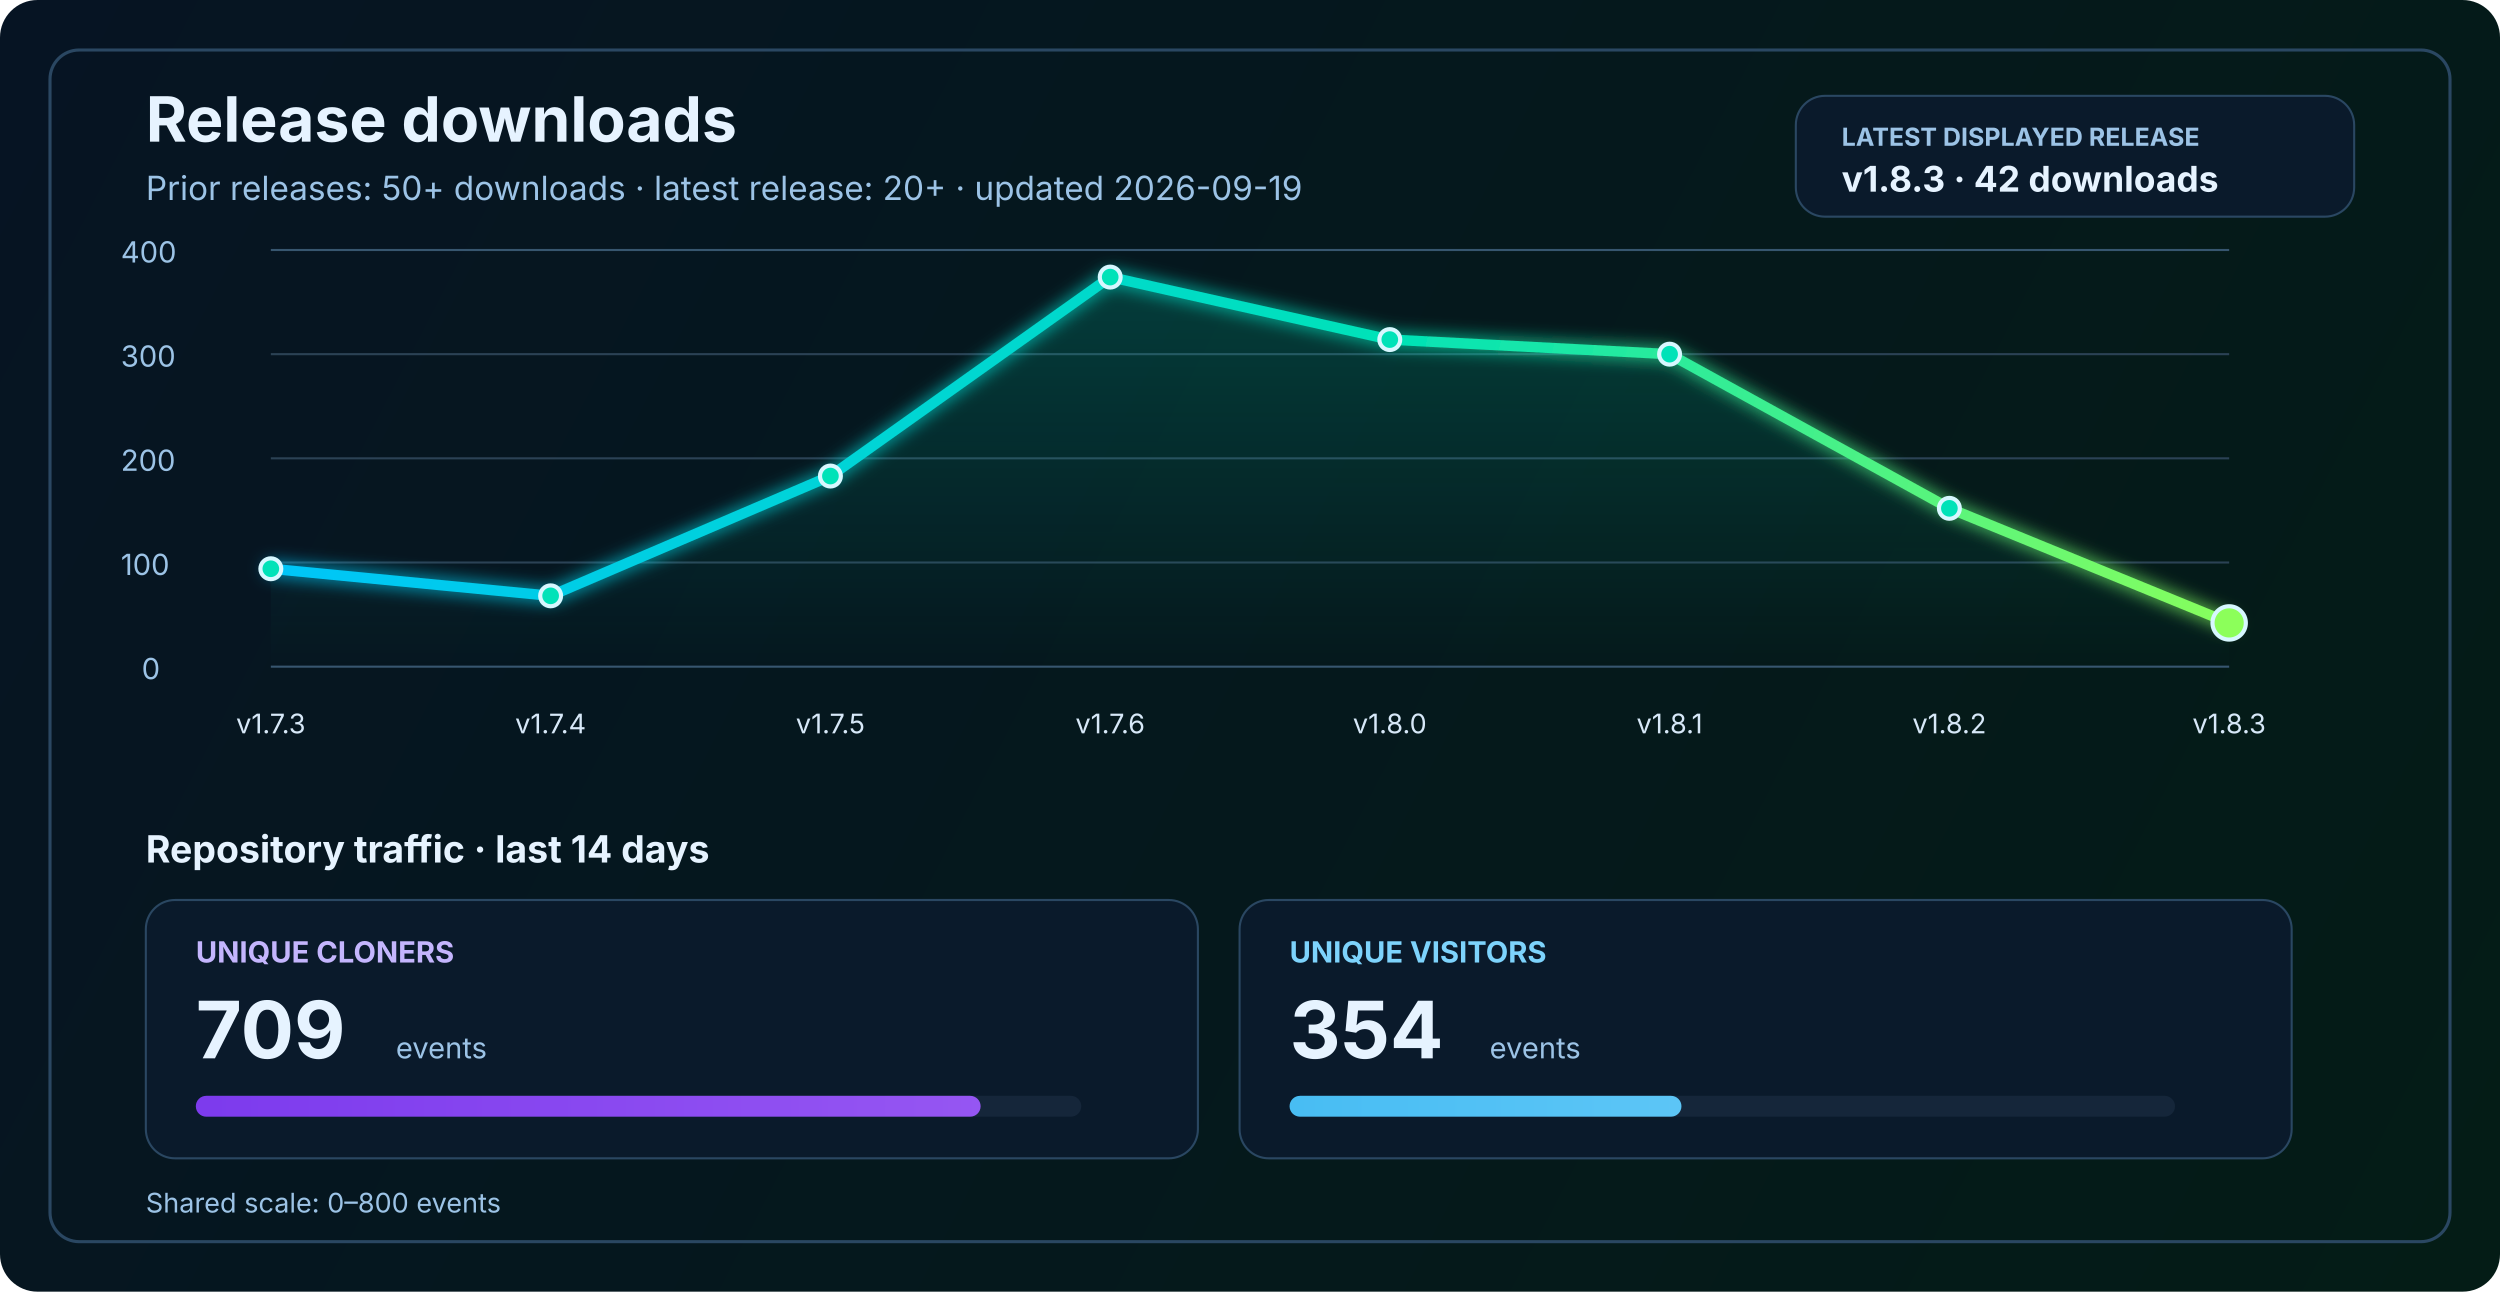
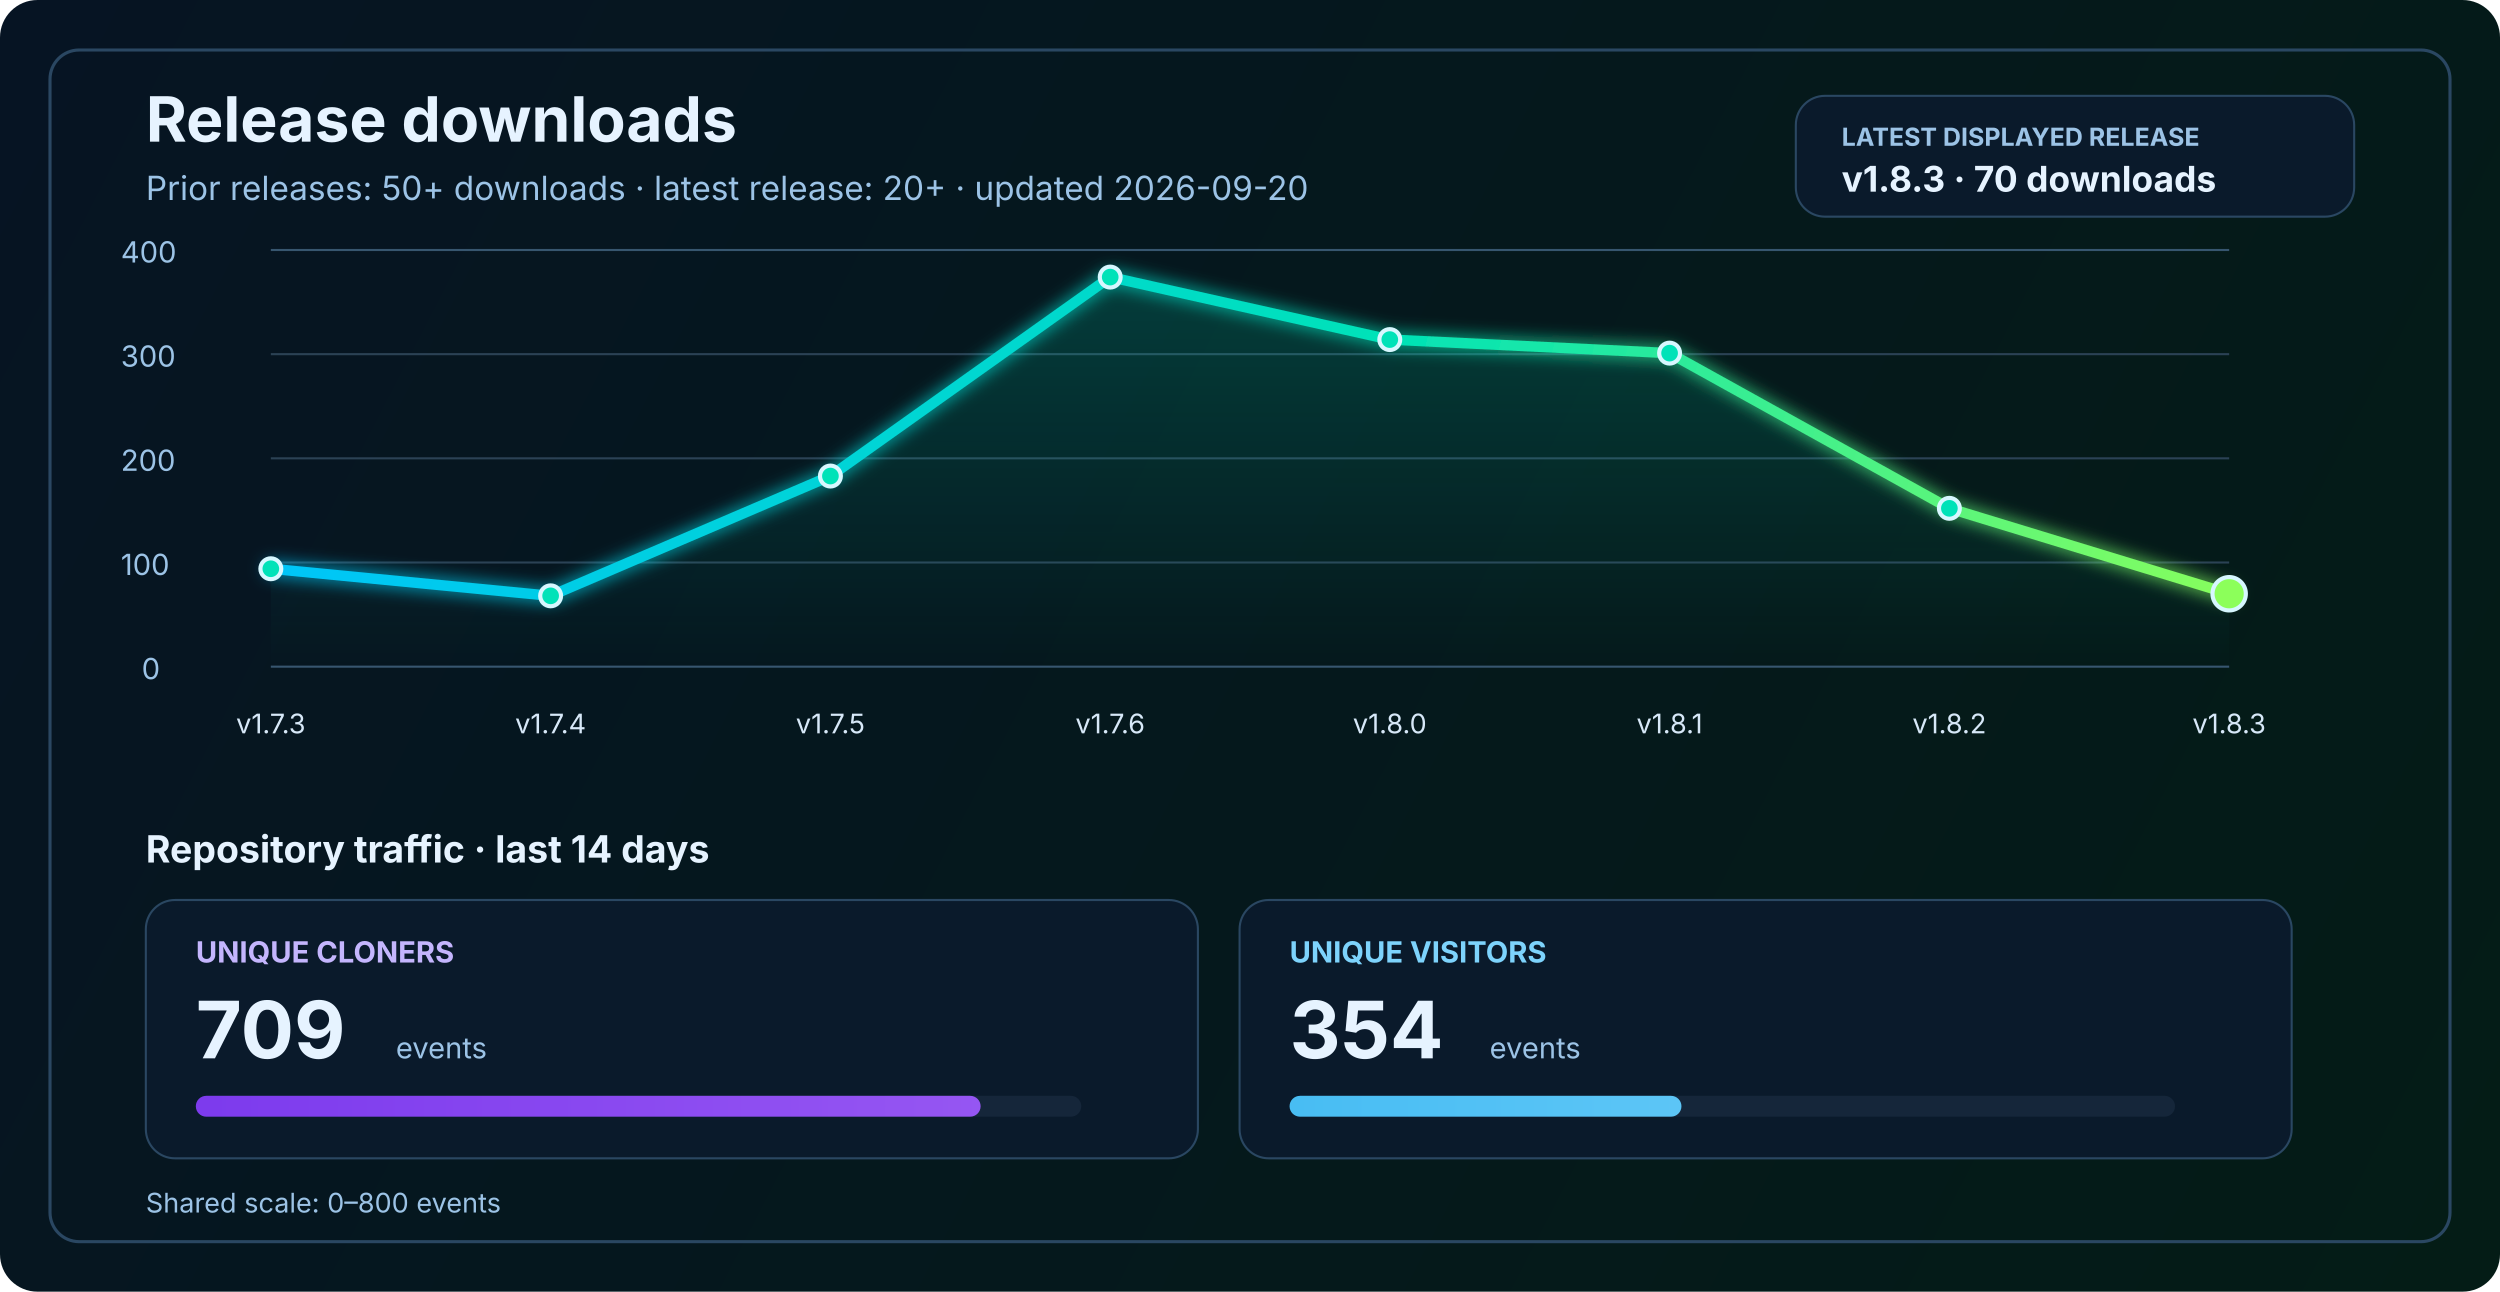
<svg xmlns="http://www.w3.org/2000/svg" width="1200" height="620" viewBox="0 0 1200 620" fill="none" role="img" aria-labelledby="title desc">
  <defs>
    <linearGradient id="bg" x1="0" y1="0" x2="1200" y2="620" gradientUnits="userSpaceOnUse">
      <stop stop-color="#061423" />
      <stop offset="1" stop-color="#041C16" />
    </linearGradient>
    <linearGradient id="line" x1="130" y1="86" x2="1070" y2="340" gradientUnits="userSpaceOnUse">
      <stop stop-color="#00C2FF" />
      <stop offset="0.55" stop-color="#00E2B8" />
      <stop offset="1" stop-color="#8CFF5A" />
    </linearGradient>
    <linearGradient id="area" x1="0" y1="120" x2="0" y2="320" gradientUnits="userSpaceOnUse">
      <stop stop-color="#00E2B8" stop-opacity="0.20" />
      <stop offset="1" stop-color="#00E2B8" stop-opacity="0" />
    </linearGradient>
    <linearGradient id="cloneFill" x1="86" y1="450" x2="1110" y2="450" gradientUnits="userSpaceOnUse">
      <stop stop-color="#7C3AED" />
      <stop offset="1" stop-color="#C084FC" />
    </linearGradient>
    <linearGradient id="viewFill" x1="86" y1="482" x2="1110" y2="482" gradientUnits="userSpaceOnUse">
      <stop stop-color="#0EA5E9" />
      <stop offset="1" stop-color="#7DD3FC" />
    </linearGradient>
    <filter id="glow" x="-50%" y="-50%" width="200%" height="200%">
      <feGaussianBlur stdDeviation="4" result="blur" />
      <feMerge>
        <feMergeNode in="blur" />
        <feMergeNode in="SourceGraphic" />
      </feMerge>
    </filter>
  </defs>
  <rect width="1200" height="620" rx="18" fill="url(#bg)" />
  <rect x="24" y="24" width="1152" height="572" rx="14" stroke="#2A4762" stroke-width="1.5" />
  <text x="70" y="68" fill="#E6F3FF" font-size="30" font-family="SF Pro Display, -apple-system, BlinkMacSystemFont, Segoe UI, sans-serif" font-weight="700">Release downloads</text>
-   <text x="70" y="96" fill="#9CC3E6" font-size="16" font-family="SF Pro Text, -apple-system, BlinkMacSystemFont, Segoe UI, sans-serif">Prior releases: 50+ downloads · latest release: 20+ · updated 2026-09-19</text>
+   <text x="70" y="96" fill="#9CC3E6" font-size="16" font-family="SF Pro Text, -apple-system, BlinkMacSystemFont, Segoe UI, sans-serif">Prior releases: 50+ downloads · latest release: 20+ · updated 2026-09-20</text>
  <rect x="862" y="46" width="268" height="58" rx="14" fill="#0A1A2B" stroke="#2A4762" stroke-width="1" />
  <text x="884" y="70" fill="#9CC3E6" font-size="12" font-family="SF Pro Text, -apple-system, BlinkMacSystemFont, Segoe UI, sans-serif" font-weight="700">LATEST DISPLAYED RELEASE</text>
-   <text x="884" y="92" fill="#E6F3FF" font-size="17" font-family="SF Pro Text, -apple-system, BlinkMacSystemFont, Segoe UI, sans-serif" font-weight="700">v1.8.3 · 42 downloads</text>
+   <text x="884" y="92" fill="#E6F3FF" font-size="17" font-family="SF Pro Text, -apple-system, BlinkMacSystemFont, Segoe UI, sans-serif" font-weight="700">v1.8.3 · 70 downloads</text>
  <line x1="130" y1="320.0" x2="1070" y2="320.0" stroke="#37566F" stroke-width="1" />
  <line x1="130" y1="270.0" x2="1070" y2="270.0" stroke="#2B4255" stroke-width="1" />
  <line x1="130" y1="220.0" x2="1070" y2="220.0" stroke="#2B4255" stroke-width="1" />
  <line x1="130" y1="170.0" x2="1070" y2="170.0" stroke="#2B4255" stroke-width="1" />
  <line x1="130" y1="120.0" x2="1070" y2="120.0" stroke="#37566F" stroke-width="1" />
  <text x="68" y="326.0" fill="#9CC3E6" font-size="14" font-family="SF Pro Text, -apple-system, BlinkMacSystemFont, Segoe UI, sans-serif">0</text>
  <text x="58" y="276.0" fill="#9CC3E6" font-size="14" font-family="SF Pro Text, -apple-system, BlinkMacSystemFont, Segoe UI, sans-serif">100</text>
  <text x="58" y="226.0" fill="#9CC3E6" font-size="14" font-family="SF Pro Text, -apple-system, BlinkMacSystemFont, Segoe UI, sans-serif">200</text>
  <text x="58" y="176.0" fill="#9CC3E6" font-size="14" font-family="SF Pro Text, -apple-system, BlinkMacSystemFont, Segoe UI, sans-serif">300</text>
  <text x="58" y="126.0" fill="#9CC3E6" font-size="14" font-family="SF Pro Text, -apple-system, BlinkMacSystemFont, Segoe UI, sans-serif">400</text>
-   <path d="M 130.0 273.0 L 264.3 286.0 L 398.6 228.5 L 532.9 133.0 L 667.1 163.0 L 801.4 170.0 L 935.7 244.0 L 1070.0 299.0 L 1070 320 L 130 320 Z" fill="url(#area)" />
-   <polyline points="130.0,273.0 264.3,286.0 398.6,228.5 532.9,133.0 667.1,163.0 801.4,170.0 935.7,244.0 1070.0,299.0" fill="none" stroke="url(#line)" stroke-width="5" stroke-linecap="round" stroke-linejoin="round" filter="url(#glow)" />
+   <path d="M 130.0 273.0 L 264.3 286.0 L 398.6 228.5 L 532.9 133.0 L 667.1 163.0 L 801.4 169.5 L 935.7 244.0 L 1070.0 285.0 L 1070 320 L 130 320 Z" fill="url(#area)" />
+   <polyline points="130.0,273.0 264.3,286.0 398.6,228.5 532.9,133.0 667.1,163.0 801.4,169.5 935.7,244.0 1070.0,285.0" fill="none" stroke="url(#line)" stroke-width="5" stroke-linecap="round" stroke-linejoin="round" filter="url(#glow)" />
  <circle cx="130.0" cy="273.0" r="5" fill="#00E2B8" stroke="#D7F7FF" stroke-width="2" />
  <circle cx="264.3" cy="286.0" r="5" fill="#00E2B8" stroke="#D7F7FF" stroke-width="2" />
  <circle cx="398.6" cy="228.5" r="5" fill="#00E2B8" stroke="#D7F7FF" stroke-width="2" />
  <circle cx="532.9" cy="133.0" r="5" fill="#00E2B8" stroke="#D7F7FF" stroke-width="2" />
  <circle cx="667.1" cy="163.0" r="5" fill="#00E2B8" stroke="#D7F7FF" stroke-width="2" />
-   <circle cx="801.4" cy="170.0" r="5" fill="#00E2B8" stroke="#D7F7FF" stroke-width="2" />
+   <circle cx="801.4" cy="169.5" r="5" fill="#00E2B8" stroke="#D7F7FF" stroke-width="2" />
  <circle cx="935.7" cy="244.0" r="5" fill="#00E2B8" stroke="#D7F7FF" stroke-width="2" />
-   <circle cx="1070.0" cy="299.0" r="8" fill="#8CFF5A" stroke="#D7F7FF" stroke-width="2" />
+   <circle cx="1070.0" cy="285.0" r="8" fill="#8CFF5A" stroke="#D7F7FF" stroke-width="2" />
  <text x="130.0" y="352" text-anchor="middle" fill="#D7E8F8" font-size="13" font-family="SF Pro Text, -apple-system, BlinkMacSystemFont, Segoe UI, sans-serif">v1.7.3</text>
  <text x="264.3" y="352" text-anchor="middle" fill="#D7E8F8" font-size="13" font-family="SF Pro Text, -apple-system, BlinkMacSystemFont, Segoe UI, sans-serif">v1.7.4</text>
  <text x="398.6" y="352" text-anchor="middle" fill="#D7E8F8" font-size="13" font-family="SF Pro Text, -apple-system, BlinkMacSystemFont, Segoe UI, sans-serif">v1.7.5</text>
  <text x="532.9" y="352" text-anchor="middle" fill="#D7E8F8" font-size="13" font-family="SF Pro Text, -apple-system, BlinkMacSystemFont, Segoe UI, sans-serif">v1.7.6</text>
  <text x="667.1" y="352" text-anchor="middle" fill="#D7E8F8" font-size="13" font-family="SF Pro Text, -apple-system, BlinkMacSystemFont, Segoe UI, sans-serif">v1.8.0</text>
  <text x="801.4" y="352" text-anchor="middle" fill="#D7E8F8" font-size="13" font-family="SF Pro Text, -apple-system, BlinkMacSystemFont, Segoe UI, sans-serif">v1.8.1</text>
  <text x="935.7" y="352" text-anchor="middle" fill="#D7E8F8" font-size="13" font-family="SF Pro Text, -apple-system, BlinkMacSystemFont, Segoe UI, sans-serif">v1.8.2</text>
  <text x="1070.0" y="352" text-anchor="middle" fill="#D7E8F8" font-size="13" font-family="SF Pro Text, -apple-system, BlinkMacSystemFont, Segoe UI, sans-serif">v1.8.3</text>
  <text x="70" y="414" fill="#E6F3FF" font-size="18" font-family="SF Pro Text, -apple-system, BlinkMacSystemFont, Segoe UI, sans-serif" font-weight="700">Repository traffic · last 14 days</text>
  <rect x="70" y="432" width="505" height="124" rx="14" fill="#0A1A2B" stroke="#2A4762" stroke-width="1" />
  <text x="94" y="462" fill="#C4B5FD" font-size="14" font-family="SF Pro Text, -apple-system, BlinkMacSystemFont, Segoe UI, sans-serif" font-weight="700">UNIQUE CLONERS</text>
  <text x="94" y="508" fill="#E6F3FF" font-size="38" font-family="SF Pro Display, -apple-system, BlinkMacSystemFont, Segoe UI, sans-serif" font-weight="700">709</text>
  <text x="190" y="508" fill="#9CC3E6" font-size="14" font-family="SF Pro Text, -apple-system, BlinkMacSystemFont, Segoe UI, sans-serif">events</text>
  <rect x="94" y="526" width="425" height="10" rx="5" fill="#15263A" />
  <rect x="94" y="526" width="376.7" height="10" rx="5" fill="url(#cloneFill)" />
  <rect x="595" y="432" width="505" height="124" rx="14" fill="#0A1A2B" stroke="#2A4762" stroke-width="1" />
  <text x="619" y="462" fill="#7DD3FC" font-size="14" font-family="SF Pro Text, -apple-system, BlinkMacSystemFont, Segoe UI, sans-serif" font-weight="700">UNIQUE VISITORS</text>
  <text x="619" y="508" fill="#E6F3FF" font-size="38" font-family="SF Pro Display, -apple-system, BlinkMacSystemFont, Segoe UI, sans-serif" font-weight="700">354</text>
  <text x="715" y="508" fill="#9CC3E6" font-size="14" font-family="SF Pro Text, -apple-system, BlinkMacSystemFont, Segoe UI, sans-serif">events</text>
  <rect x="619" y="526" width="425" height="10" rx="5" fill="#15263A" />
  <rect x="619" y="526" width="188.1" height="10" rx="5" fill="url(#viewFill)" />
  <text x="70" y="582" fill="#9CC3E6" font-size="13" font-family="SF Pro Text, -apple-system, BlinkMacSystemFont, Segoe UI, sans-serif">Shared scale: 0–800 events</text>
</svg>
